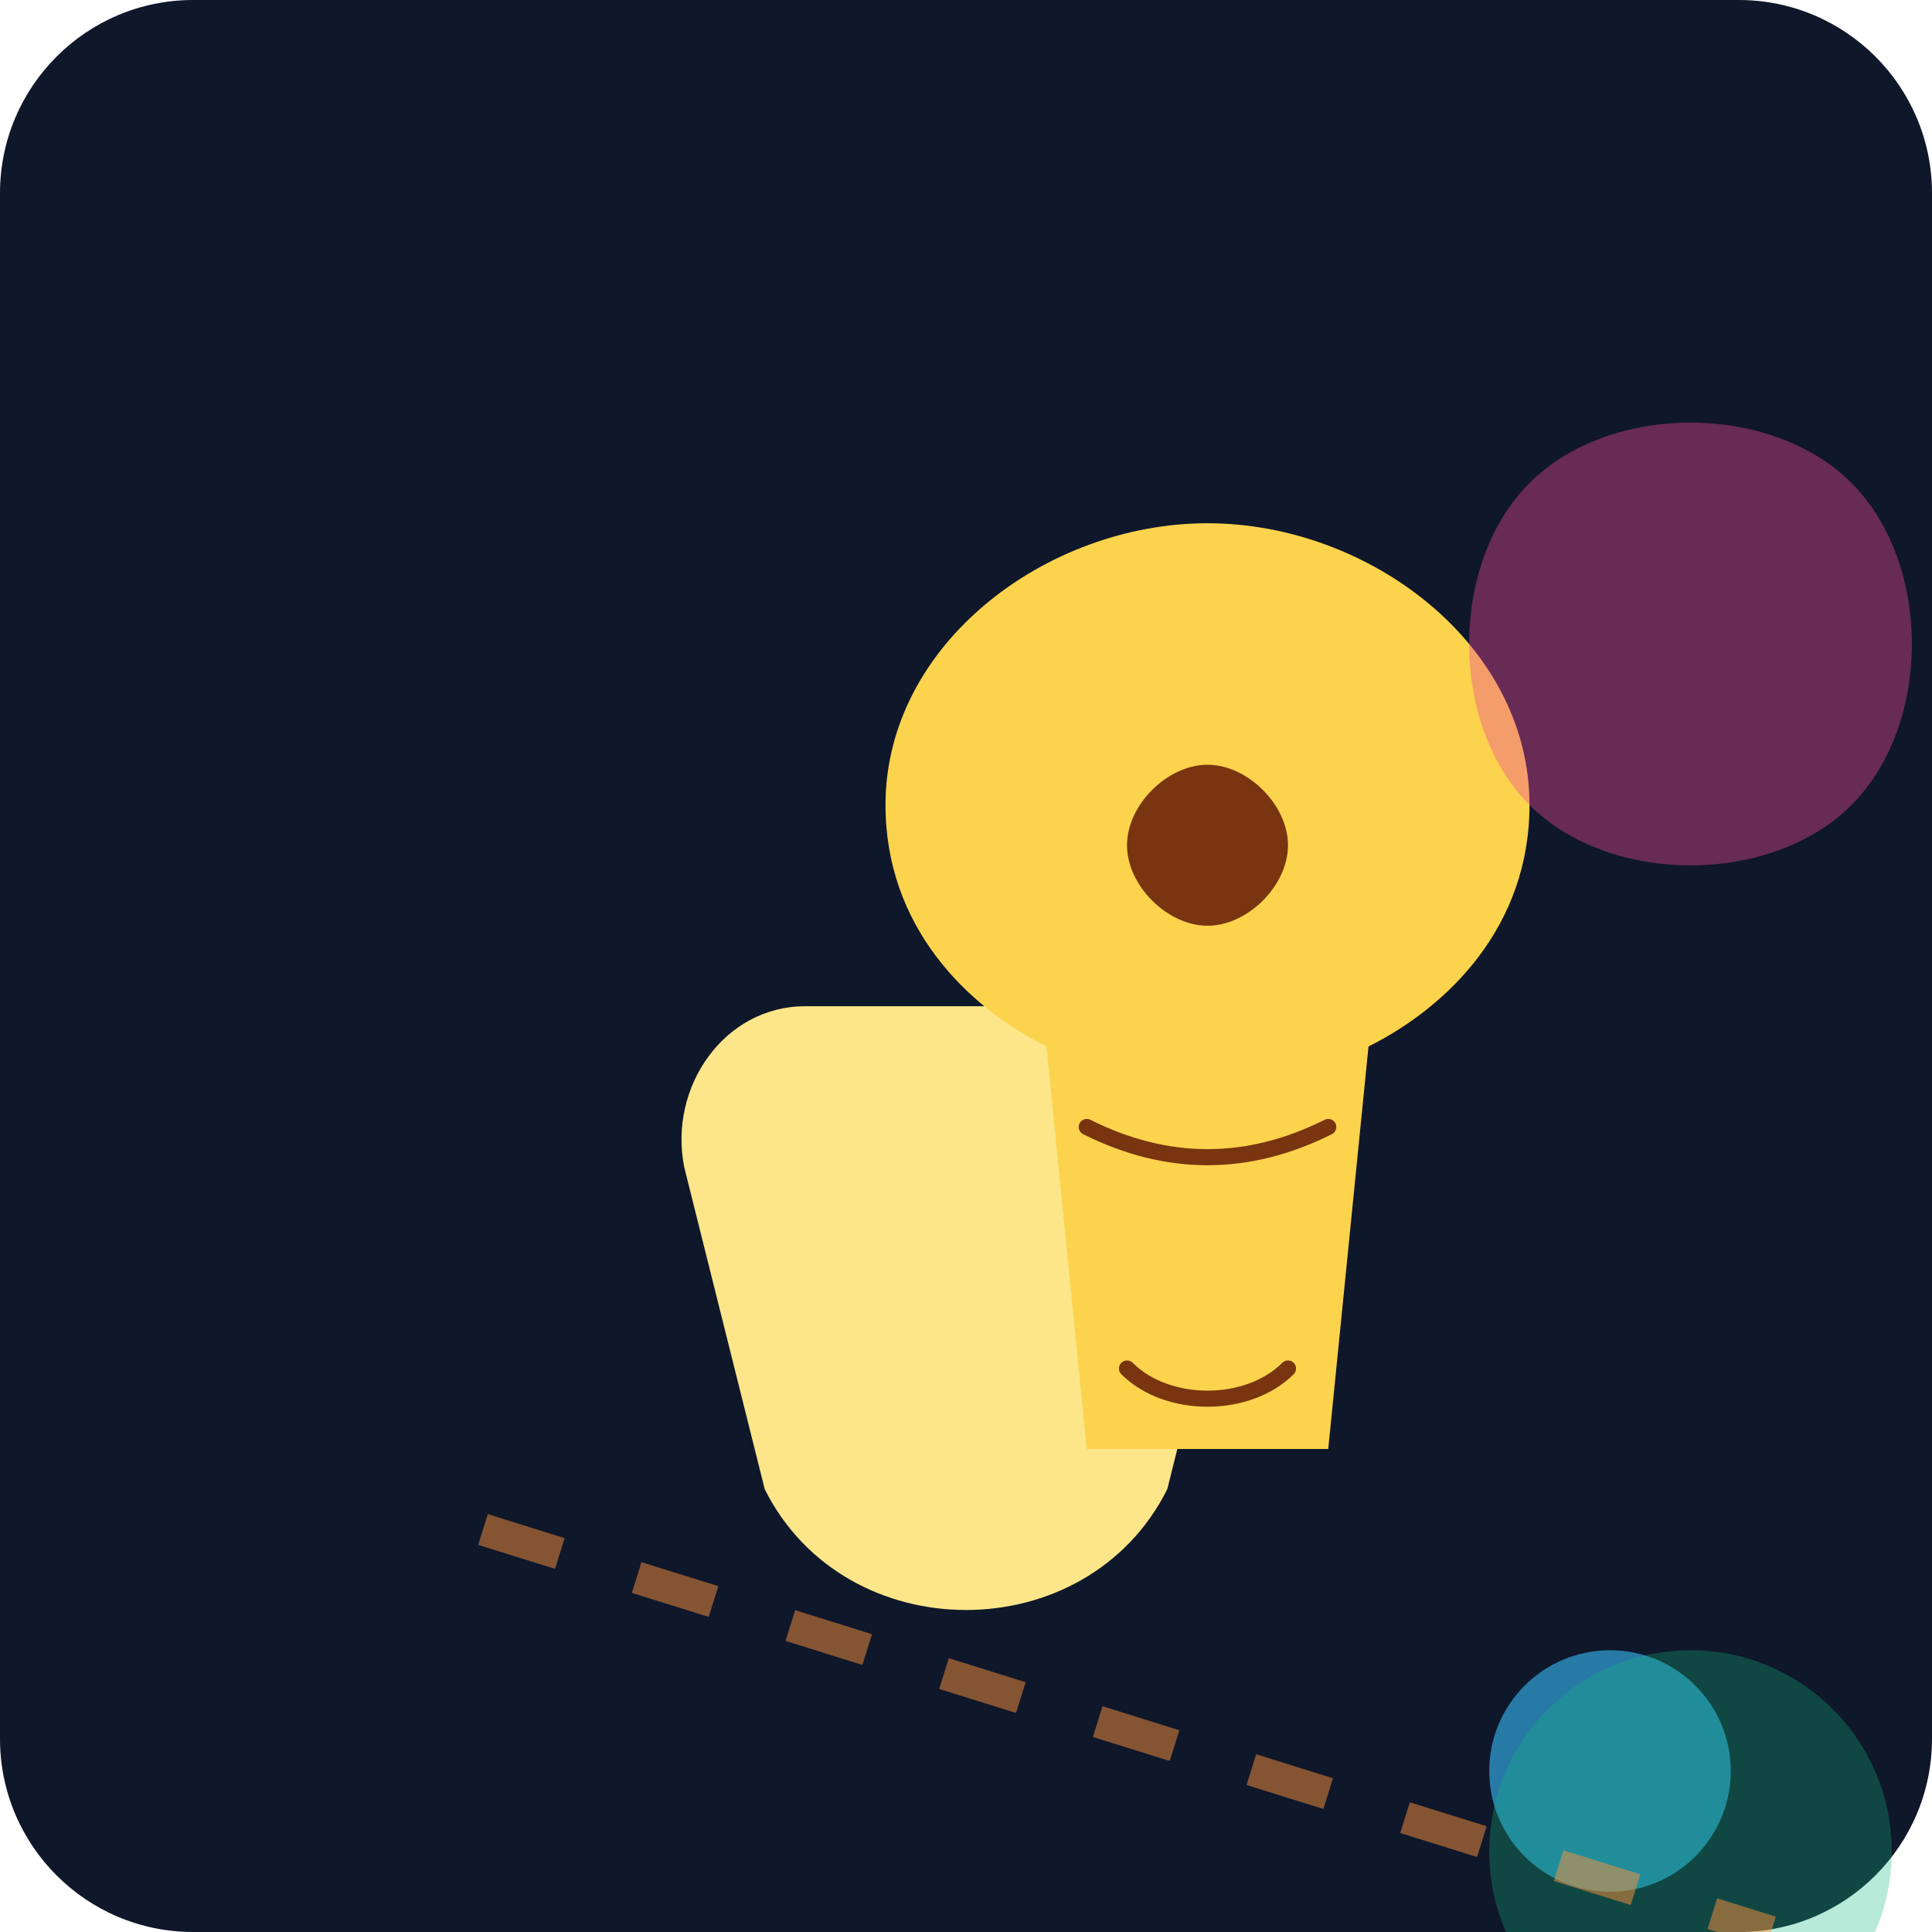
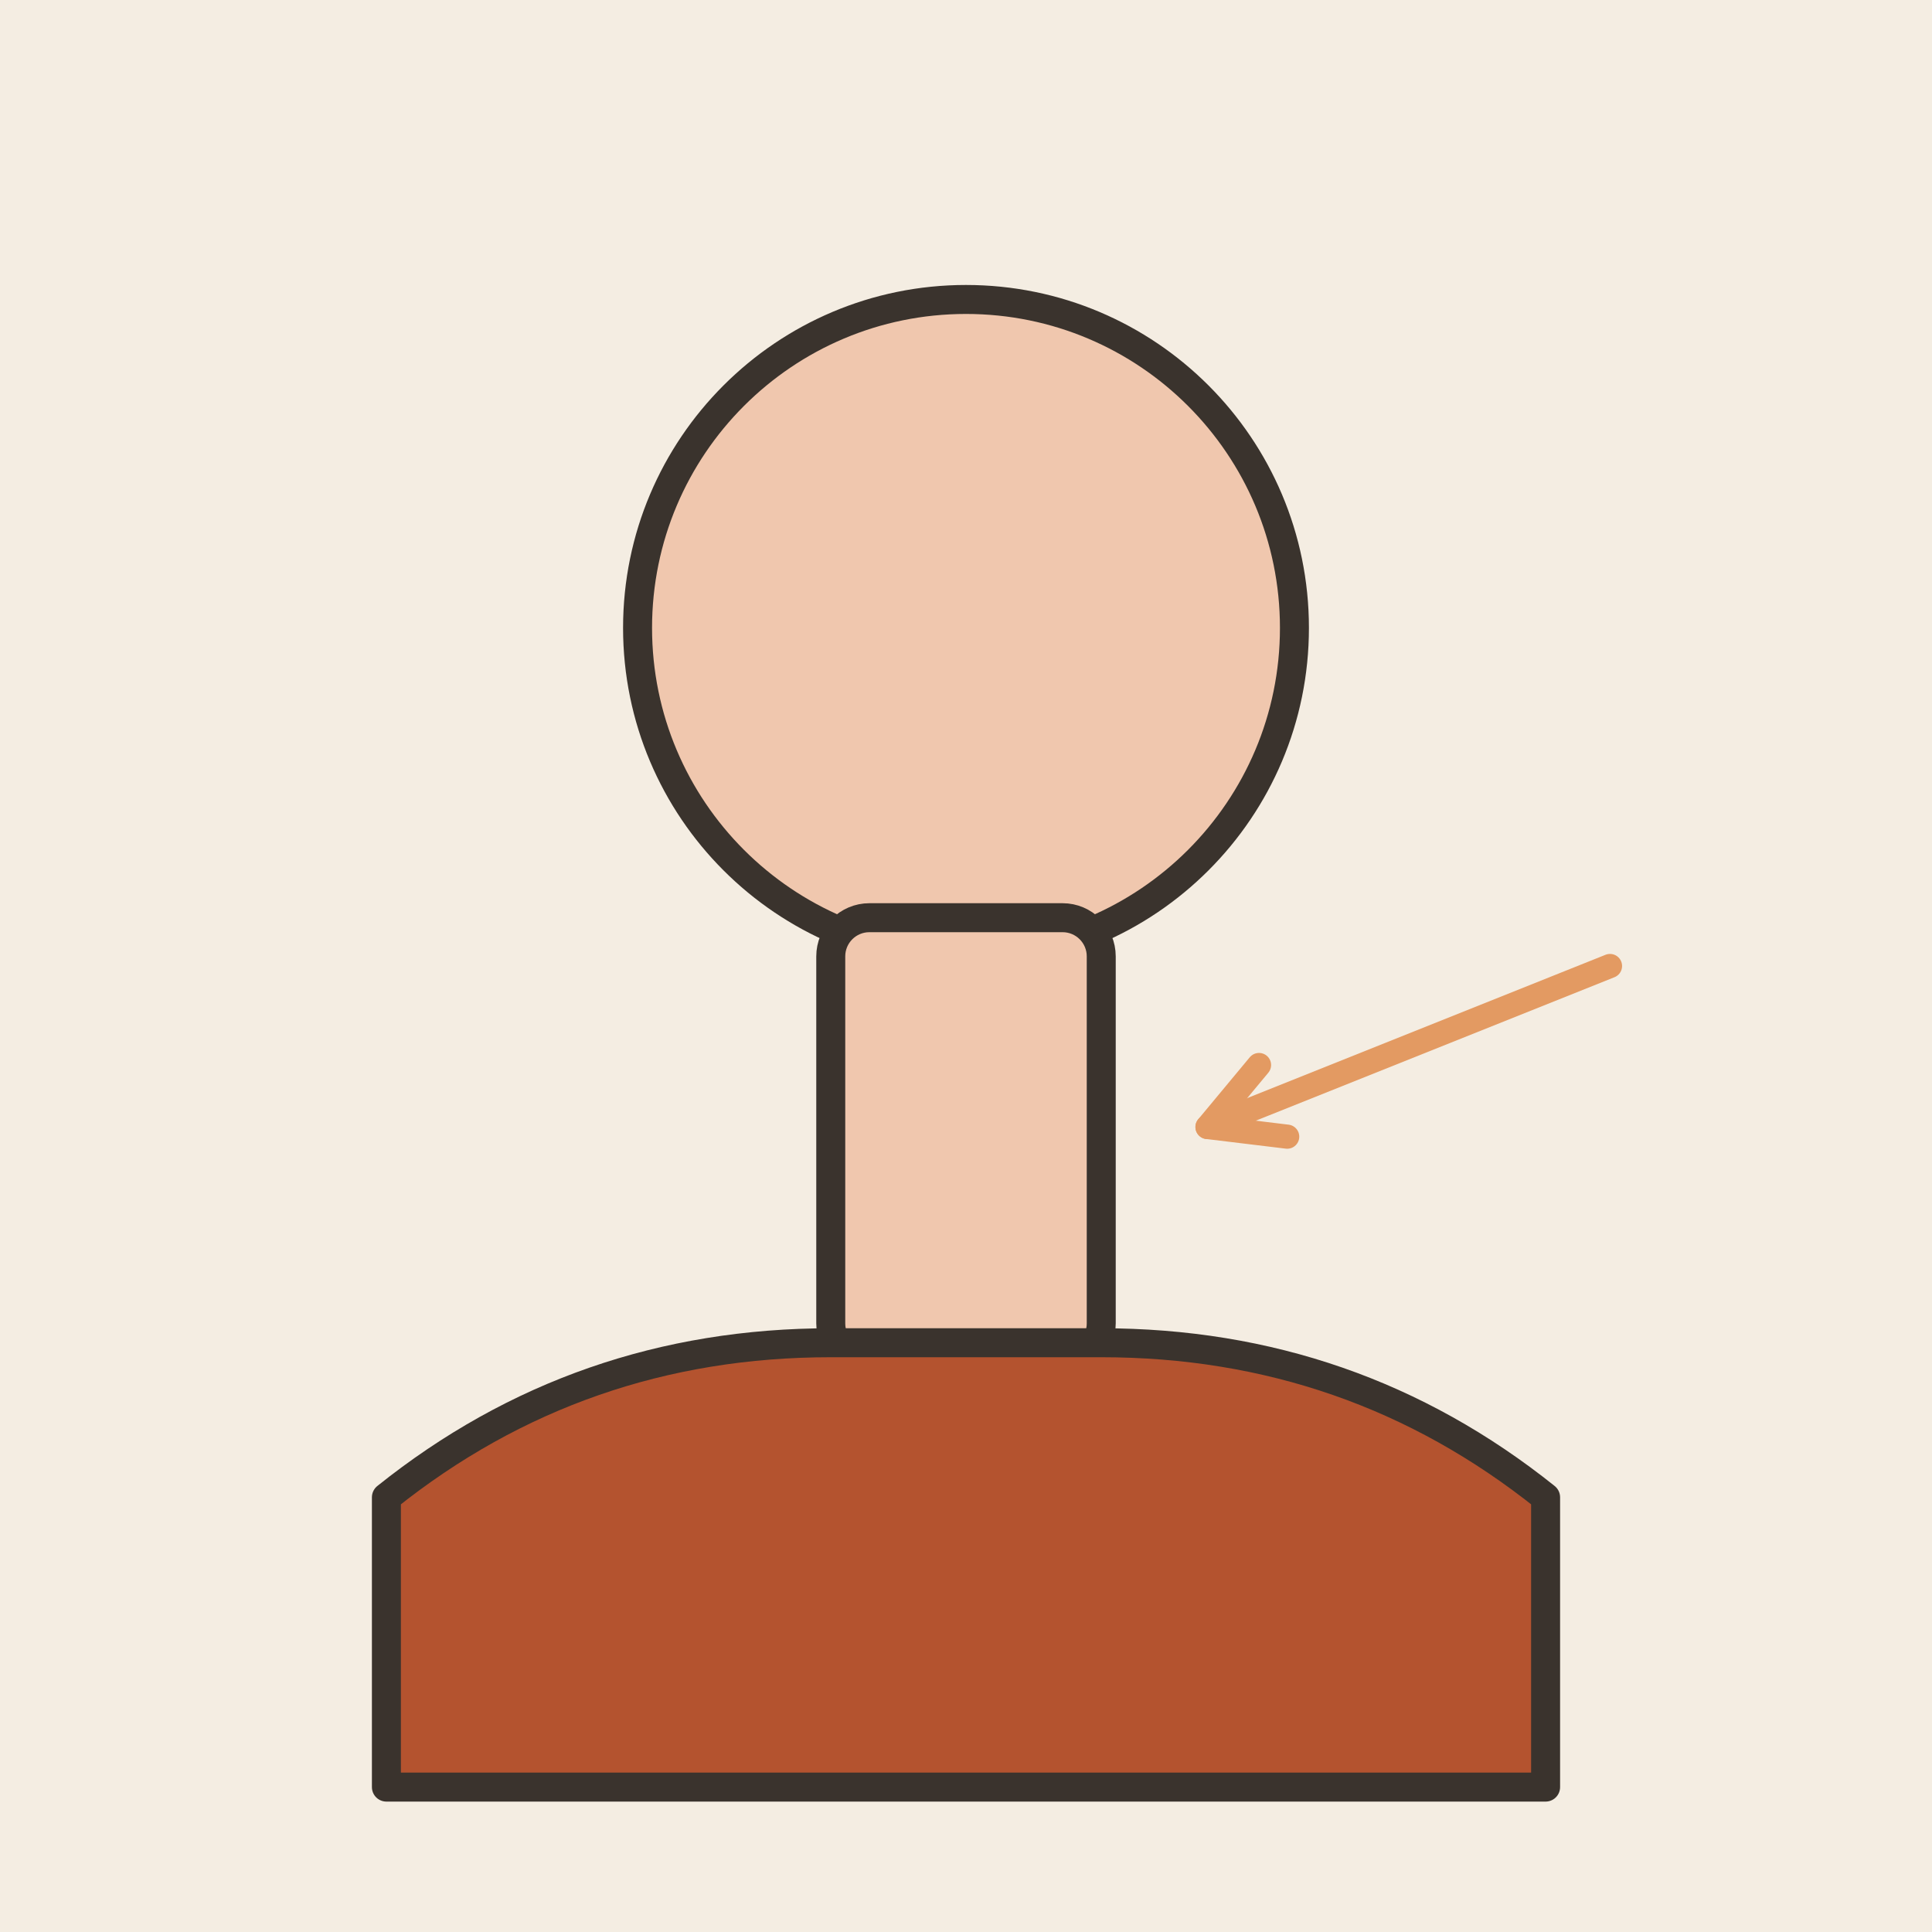
- <svg xmlns="http://www.w3.org/2000/svg" viewBox="0 0 240 240">
-   <defs>
-     <linearGradient id="bg" x1="0" y1="0" x2="0" y2="240">
-       <stop offset="0%" stop-color="#0f172a" />
-       <stop offset="100%" stop-color="#1e293b" />
-     </linearGradient>
-   </defs>
-   <rect width="240" height="240" rx="24" fill="url(#bg)" />
-   <g transform="translate(40, 40)">
-     <path d="M80 160c-10 0-20-5-25-15l-10-40c-2-10 5-20 15-20h40c10 0 17 10 15 20l-10 40c-5 10-15 15-25 15z" fill="#fde68a" />
-     <path d="M70 60c0-20 20-35 40-35s40 15 40 35c0 15-10 25-20 30l-5 50h-30l-5-50c-10-5-20-15-20-30z" fill="#fcd34d" />
-     <path d="M110 55c5 0 10 5 10 10s-5 10-10 10-10-5-10-10 5-10 10-10z" fill="#78350f" />
-     <path d="M95 100c10 5 20 5 30 0" stroke="#78350f" stroke-width="2" fill="none" stroke-linecap="round" />
-     <path d="M100 130c5 5 15 5 20 0" stroke="#78350f" stroke-width="2" fill="none" stroke-linecap="round" />
-     <circle cx="160" cy="180" r="15" fill="#38bdf8" opacity="0.6" />
-     <circle cx="170" cy="190" r="25" fill="#10b981" opacity="0.3" />
-     <path d="M20 150l160 50" stroke="#fb923c" stroke-width="4" stroke-dasharray="10 10" opacity="0.5" />
-     <path d="M150 20c10-10 30-10 40 0s10 30 0 40-30 10-40 0-10-30 0-40z" fill="#ec4899" opacity="0.4" />
+ <svg xmlns="http://www.w3.org/2000/svg" viewBox="0 0 240 240" data-style="editorial">
+   <rect width="240" height="240" fill="#F4EDE2" />
+   <g transform="translate(120 150) scale(1.2 1.2)">
+     <circle cx="0" cy="-60" r="34" fill="#F0C7AE" stroke="#3A332D" stroke-width="3" stroke-linecap="round" stroke-linejoin="round" />
+     <rect x="-14" y="-30" width="28" height="46" rx="4" fill="#F0C7AE" stroke="#3A332D" stroke-width="3" stroke-linecap="round" stroke-linejoin="round" />
+     <path d="M-60 30Q-40 14 -14 14L14 14Q40 14 60 30L60 60L-60 60Z" fill="#B4532F" stroke="#3A332D" stroke-width="3" stroke-linecap="round" stroke-linejoin="round" />
  </g>
+   <path d="M200 120L150 140" stroke="#E39A62" stroke-width="3" stroke-linecap="round" fill="none" />
+   <path d="M156.4 132.3L150 140L159.9 141.2" fill="none" stroke="#E39A62" stroke-width="3" stroke-linecap="round" stroke-linejoin="round" />
</svg>
